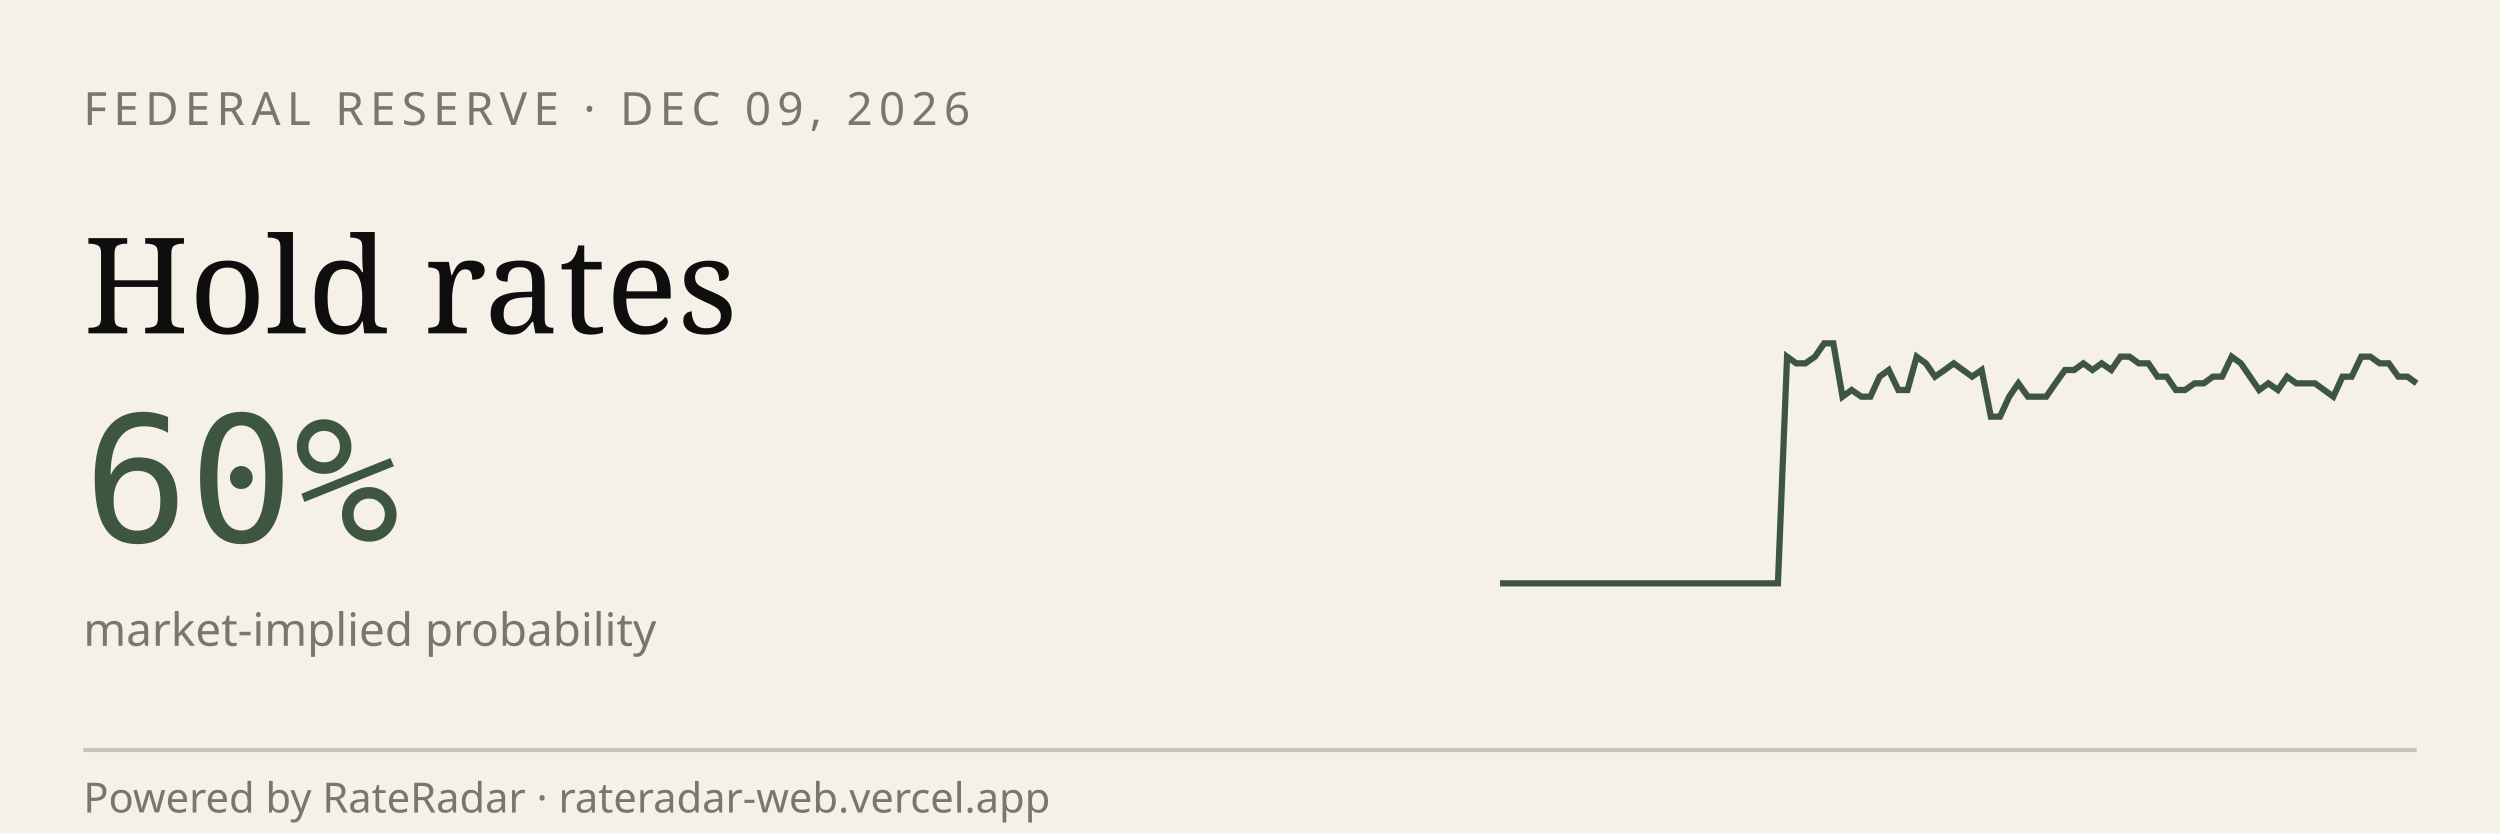
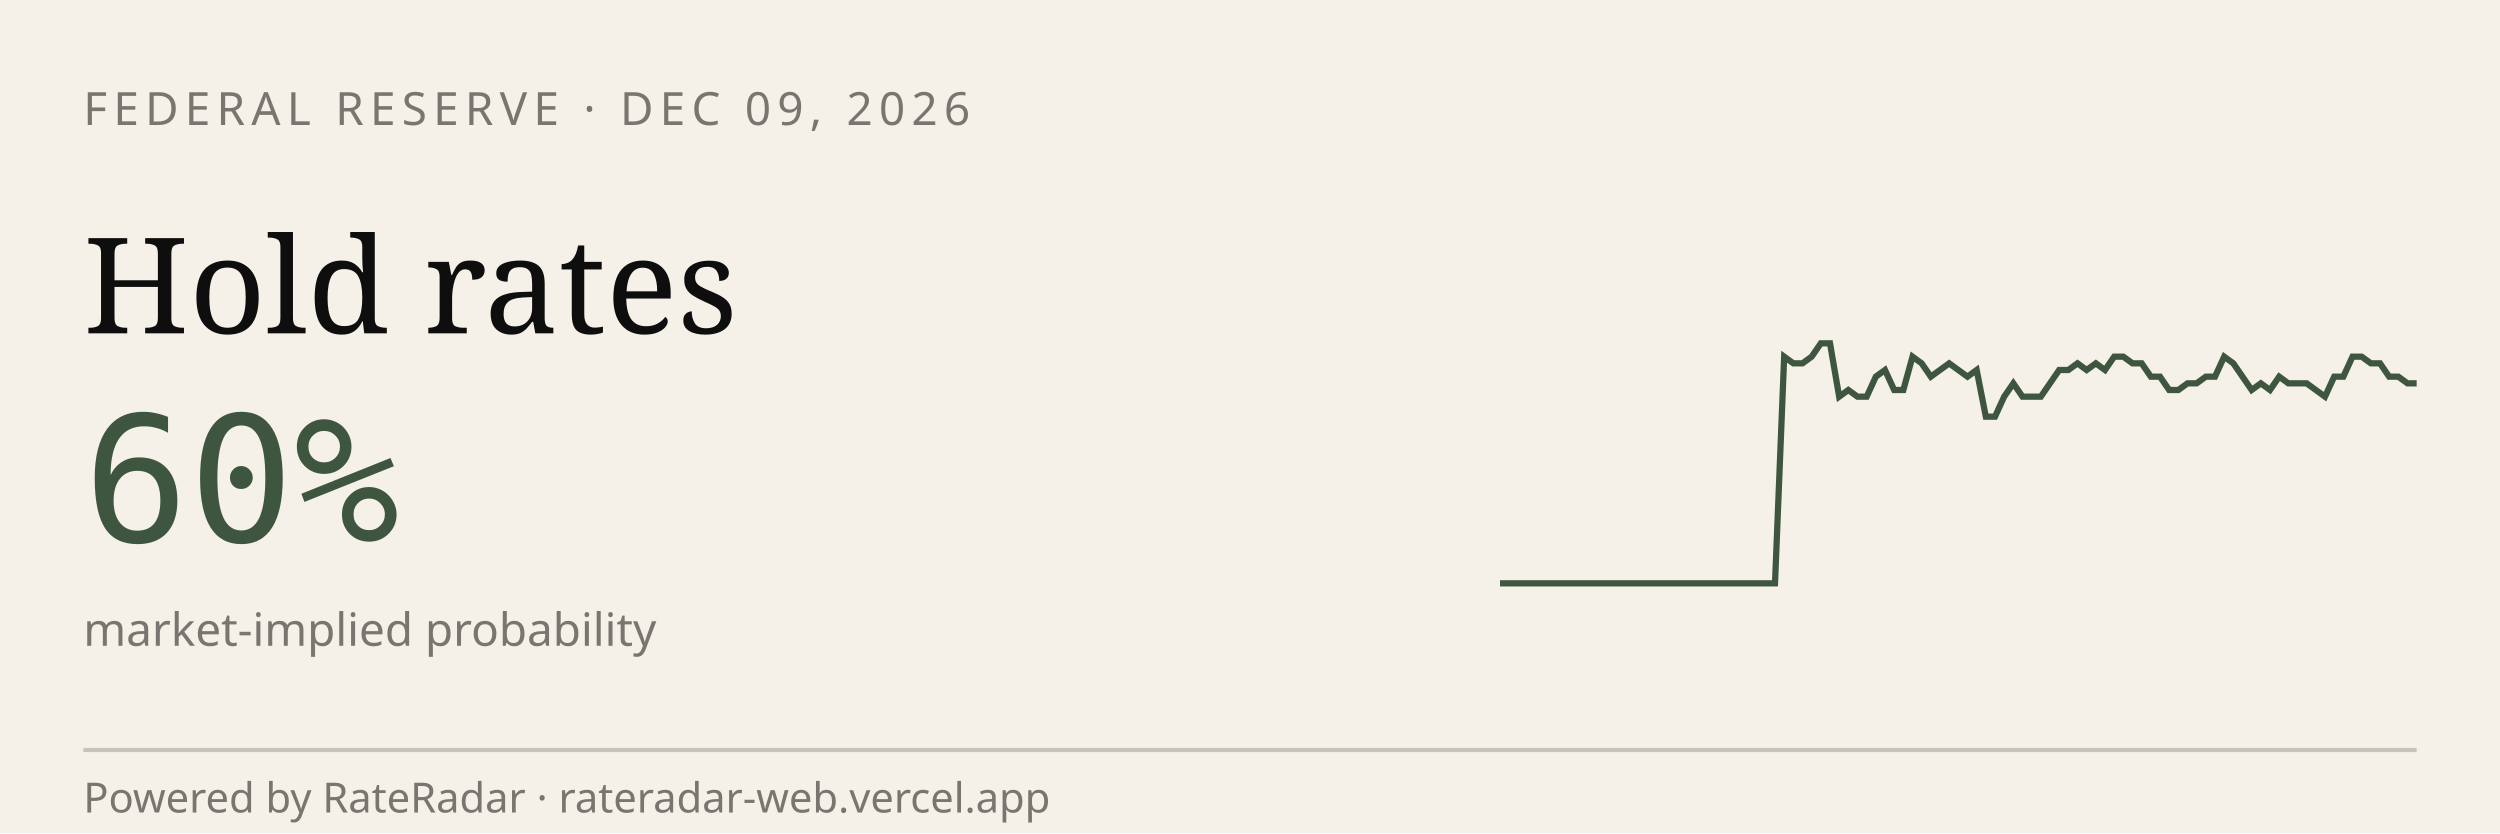
<svg xmlns="http://www.w3.org/2000/svg" viewBox="0 0 600 200" width="600" height="200" role="img" aria-label="RateRadar live odds for FED 2026-12-09">
  <rect width="600" height="200" fill="#F5F1E8" />
  <text x="20" y="30" font-family="sans-serif" font-size="11" letter-spacing="1.5" fill="#7A7570">FEDERAL RESERVE · DEC 09, 2026</text>
  <text x="20" y="80" font-family="Georgia, serif" font-size="32" fill="#0E0E0E">Hold rates</text>
  <text x="20" y="130" font-family="monospace" font-size="42" fill="#3E5640">60%</text>
  <text x="20" y="155" font-family="sans-serif" font-size="11" fill="#7A7570">market-implied probability</text>
-   <path d="M 360.0,140.0 L 362.2,140.0 L 364.4,140.0 L 366.7,140.0 L 368.9,140.0 L 371.1,140.0 L 373.3,140.0 L 375.6,140.0 L 377.8,140.0 L 380.0,140.0 L 382.2,140.0 L 384.4,140.0 L 386.7,140.0 L 388.9,140.0 L 391.1,140.0 L 393.3,140.0 L 395.6,140.0 L 397.8,140.0 L 400.0,140.0 L 402.2,140.0 L 404.4,140.0 L 406.7,140.0 L 408.9,140.0 L 411.1,140.0 L 413.3,140.0 L 415.6,140.0 L 417.8,140.0 L 420.0,140.0 L 422.2,140.0 L 424.4,140.0 L 426.7,140.0 L 428.9,85.6 L 431.1,87.2 L 433.3,87.2 L 435.6,85.6 L 437.8,82.4 L 440.0,82.4 L 442.2,95.2 L 444.4,93.6 L 446.7,95.2 L 448.9,95.2 L 451.1,90.4 L 453.3,88.8 L 455.6,93.6 L 457.8,93.6 L 460.0,85.6 L 462.2,87.2 L 464.4,90.4 L 466.7,88.8 L 468.9,87.2 L 471.1,88.8 L 473.3,90.4 L 475.6,88.8 L 477.8,100.0 L 480.0,100.0 L 482.2,95.2 L 484.4,92.0 L 486.7,95.2 L 488.9,95.2 L 491.1,95.2 L 493.3,92.0 L 495.6,88.8 L 497.8,88.8 L 500.0,87.2 L 502.2,88.8 L 504.4,87.2 L 506.7,88.8 L 508.9,85.6 L 511.1,85.6 L 513.3,87.2 L 515.6,87.2 L 517.8,90.4 L 520.0,90.4 L 522.2,93.6 L 524.4,93.6 L 526.7,92.0 L 528.9,92.0 L 531.1,90.4 L 533.3,90.4 L 535.6,85.6 L 537.8,87.2 L 540.0,90.4 L 542.2,93.6 L 544.4,92.0 L 546.7,93.6 L 548.9,90.4 L 551.1,92.0 L 553.3,92.0 L 555.6,92.0 L 557.8,93.6 L 560.0,95.2 L 562.2,90.4 L 564.4,90.4 L 566.7,85.6 L 568.9,85.6 L 571.1,87.2 L 573.3,87.2 L 575.6,90.4 L 577.8,90.4 L 580.0,92.0" stroke="#3E5640" stroke-width="1.5" fill="none" />
+   <path d="M 360.0,140.0 L 362.2,140.0 L 364.4,140.0 L 366.6,140.0 L 368.8,140.0 L 371.0,140.0 L 373.2,140.0 L 375.4,140.0 L 377.6,140.0 L 379.8,140.0 L 382.0,140.0 L 384.2,140.0 L 386.4,140.0 L 388.6,140.0 L 390.8,140.0 L 393.0,140.0 L 395.2,140.0 L 397.4,140.0 L 399.6,140.0 L 401.8,140.0 L 404.0,140.0 L 406.2,140.0 L 408.4,140.0 L 410.6,140.0 L 412.8,140.0 L 415.0,140.0 L 417.2,140.0 L 419.4,140.0 L 421.6,140.0 L 423.8,140.0 L 426.0,140.0 L 428.2,85.6 L 430.4,87.2 L 432.6,87.2 L 434.8,85.6 L 437.0,82.4 L 439.2,82.4 L 441.4,95.2 L 443.6,93.6 L 445.8,95.2 L 448.0,95.2 L 450.2,90.4 L 452.4,88.8 L 454.6,93.6 L 456.8,93.6 L 459.0,85.6 L 461.2,87.2 L 463.4,90.4 L 465.6,88.8 L 467.8,87.2 L 470.0,88.8 L 472.2,90.4 L 474.4,88.8 L 476.6,100.0 L 478.8,100.0 L 481.0,95.2 L 483.2,92.0 L 485.4,95.2 L 487.6,95.2 L 489.8,95.2 L 492.0,92.0 L 494.2,88.8 L 496.4,88.8 L 498.6,87.2 L 500.8,88.8 L 503.0,87.2 L 505.2,88.8 L 507.4,85.6 L 509.6,85.6 L 511.8,87.2 L 514.0,87.2 L 516.2,90.4 L 518.4,90.4 L 520.6,93.6 L 522.8,93.6 L 525.0,92.0 L 527.2,92.0 L 529.4,90.4 L 531.6,90.4 L 533.8,85.6 L 536.0,87.2 L 538.2,90.4 L 540.4,93.6 L 542.6,92.0 L 544.8,93.6 L 547.0,90.4 L 549.2,92.0 L 551.4,92.0 L 553.6,92.0 L 555.8,93.6 L 558.0,95.2 L 560.2,90.4 L 562.4,90.4 L 564.6,85.6 L 566.8,85.6 L 569.0,87.2 L 571.2,87.2 L 573.4,90.4 L 575.6,90.4 L 577.8,92.0 L 580.0,92.0" stroke="#3E5640" stroke-width="1.5" fill="none" />
  <line x1="20" y1="180" x2="580" y2="180" stroke="#0E0E0E33" />
  <text x="20" y="195" font-family="sans-serif" font-size="10" fill="#7A7570">Powered by RateRadar · rateradar-web.vercel.app</text>
</svg>
